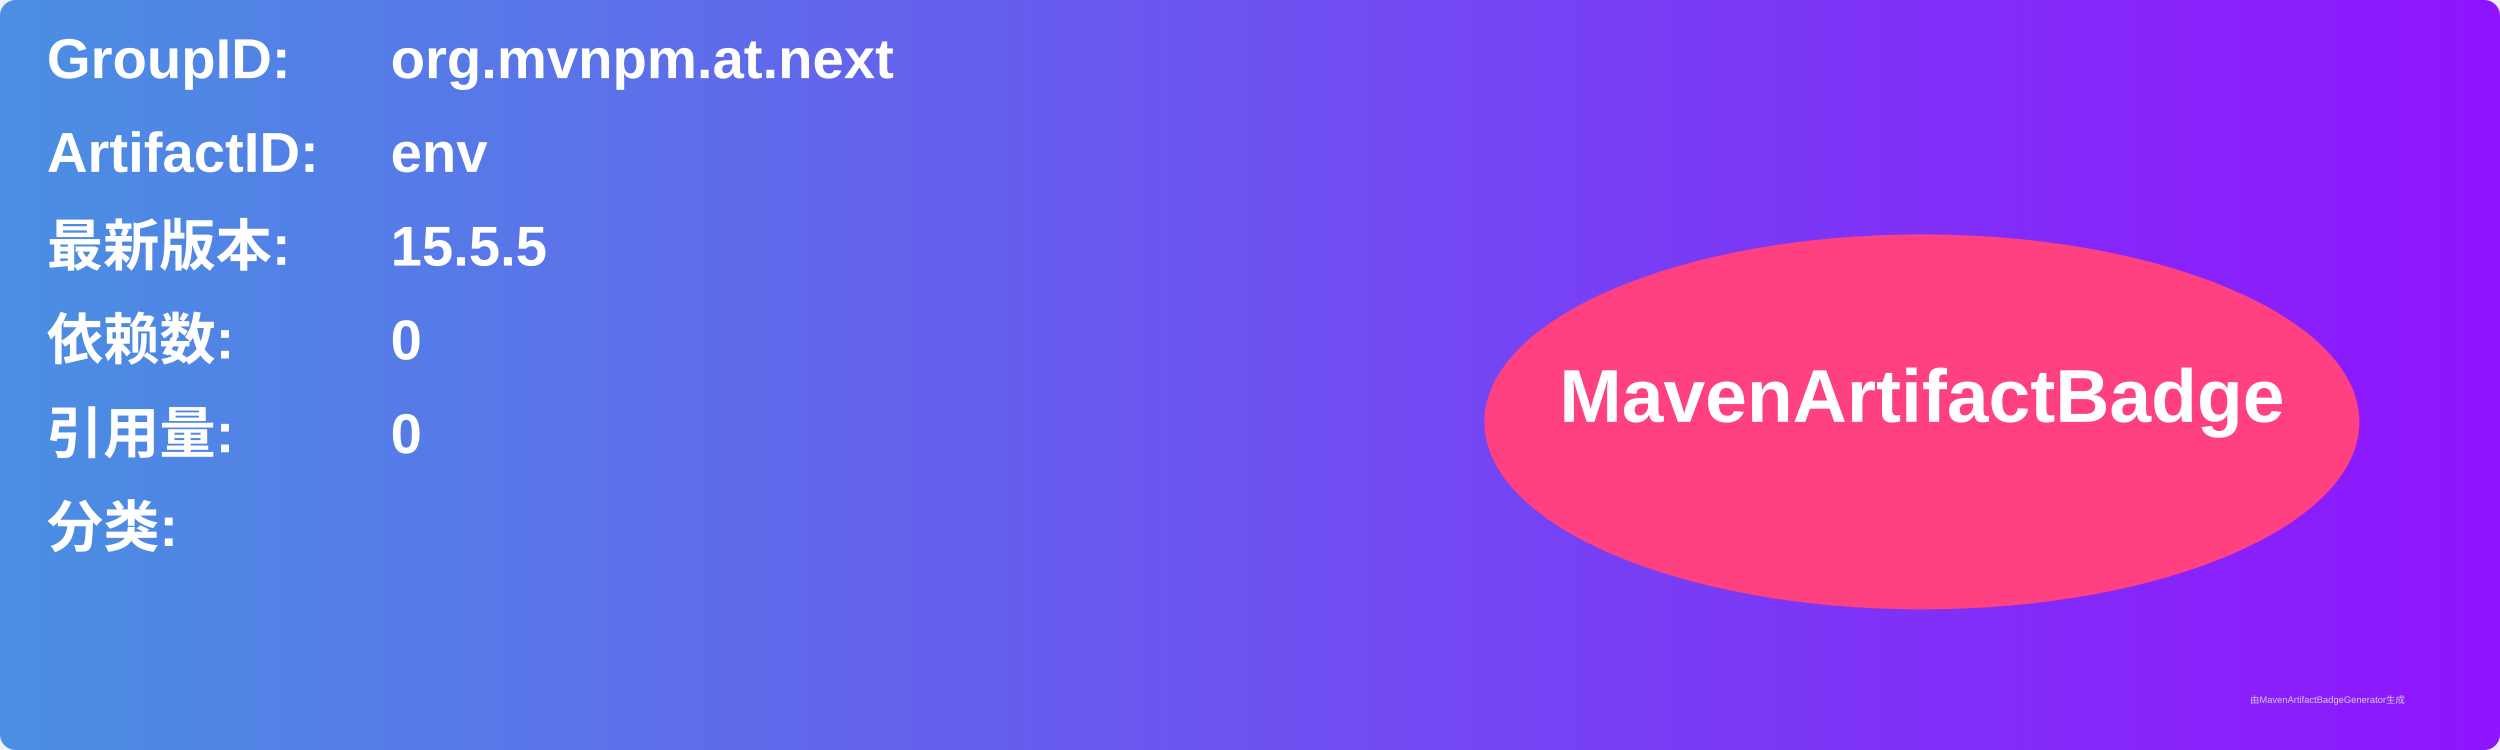
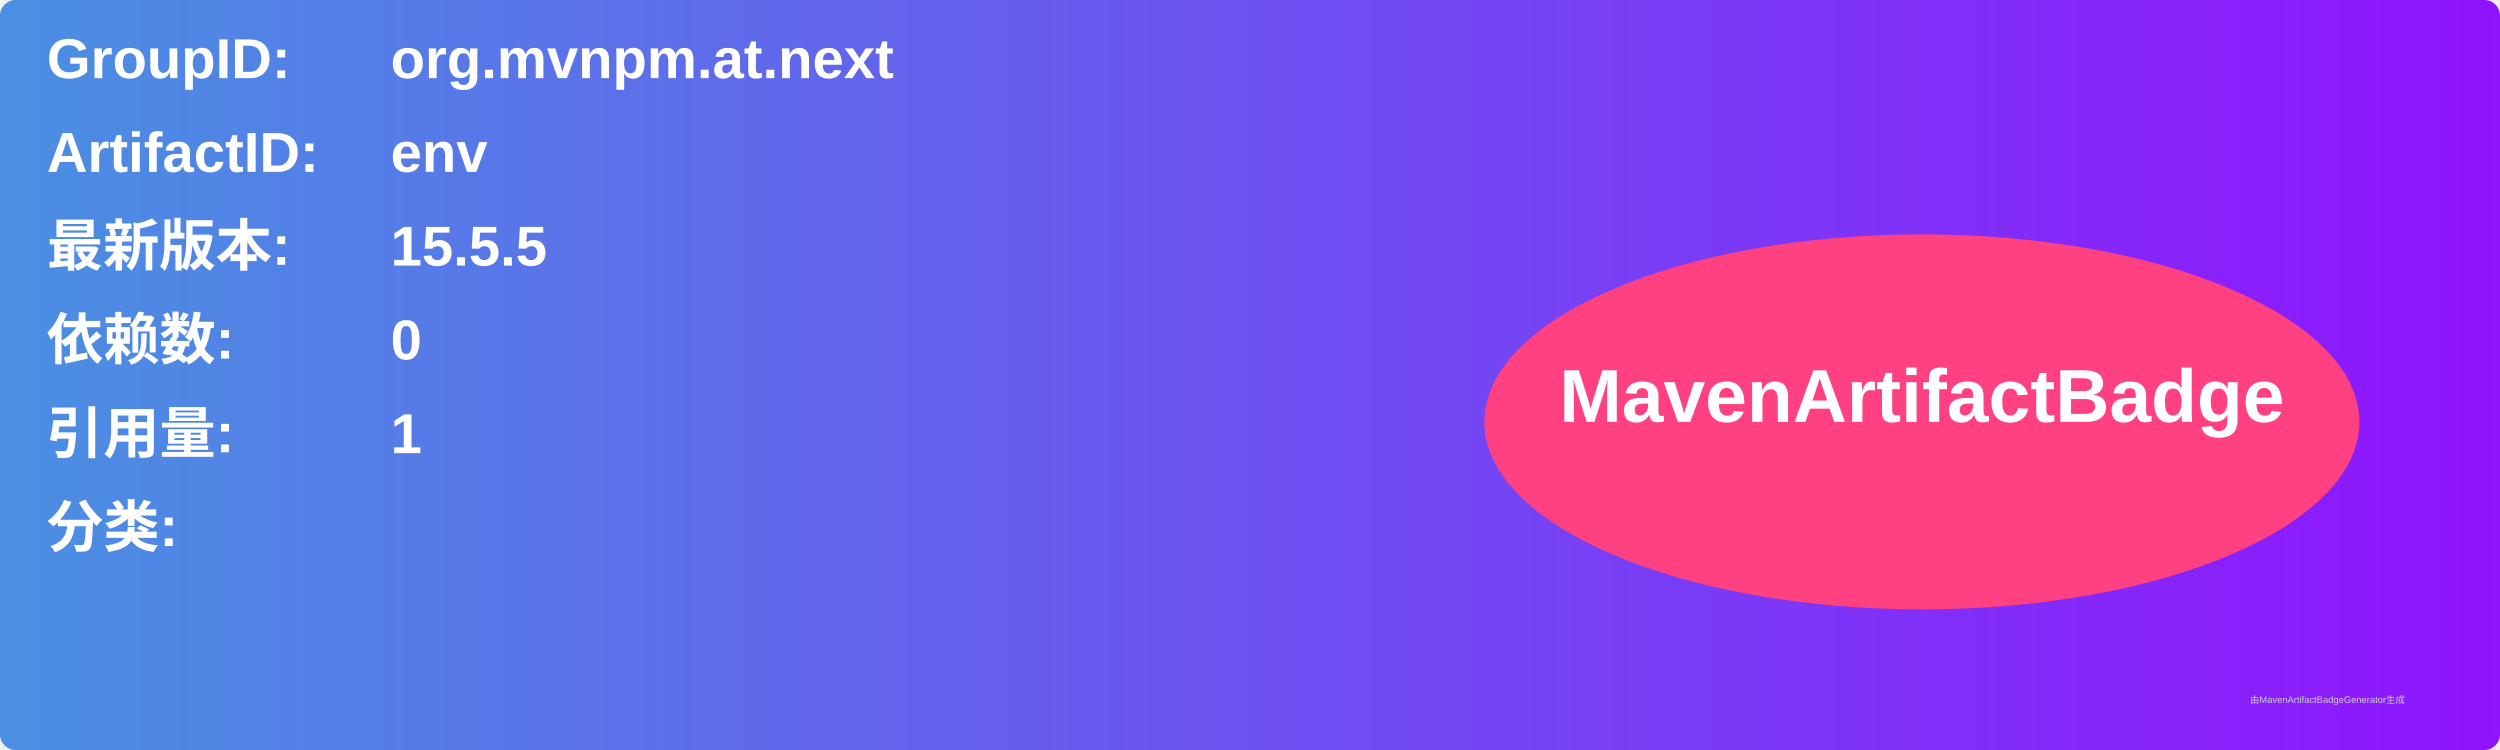
<svg xmlns="http://www.w3.org/2000/svg" width="800" height="240" viewBox="0 0 800 240">
  <linearGradient id="grad" x1="0%" y1="0%" x2="100%" y2="0%">
    <stop offset="0%" stop-color="#4a90e2" />
    <stop offset="100%" stop-color="#9013fe" />
  </linearGradient>
  <rect width="100%" height="100%" rx="5" ry="5" fill="url(#grad)" />
  <g transform="translate(15, 15)">
    <text x="0" y="10" font-family="Arial" font-size="18" fill="white" font-weight="bold" width="260">GroupID:</text>
    <text x="110" y="10" font-family="Arial" font-size="18" fill="white" font-weight="bold" width="460">org.mvnpm.at.next</text>
    <text x="0" y="40" font-family="Arial" font-size="18" fill="white" font-weight="bold" width="260">ArtifactID:</text>
    <text x="110" y="40" font-family="Arial" font-size="18" fill="white" font-weight="bold" width="460">env</text>
    <text x="0" y="70" font-family="Arial" font-size="18" fill="white" font-weight="bold">最新版本:</text>
    <text x="110" y="70" font-family="Arial" font-size="18" fill="white" font-weight="bold">
      <tspan font-weight="bold">15.5.5</tspan>
    </text>
    <text x="0" y="100" font-family="Arial" font-size="18" fill="white" font-weight="bold">依赖数: </text>
    <text x="110" y="100" font-family="Arial" font-size="18" fill="white">
      <tspan font-weight="bold">0</tspan>
    </text>
    <text x="0" y="130" font-family="Arial" font-size="18" fill="white" font-weight="bold">引用量: </text>
    <text x="110" y="130" font-family="Arial" font-size="18" fill="white">
-       <tspan font-weight="bold">0</tspan>
+       <tspan font-weight="bold">1</tspan>
    </text>
    <text x="0" y="160" font-family="Arial" font-size="18" fill="white" font-weight="bold">分类:</text>
    <text x="10" y="190" font-family="Arial" font-size="10" fill="white">
      <tspan font-weight="bold" />
    </text>
    <ellipse cx="600" cy="120" rx="140" ry="60" fill="#ff4081" />
    <text x="600" y="120" text-anchor="middle" font-family="Arial" font-size="24" fill="white" font-weight="bold">MavenArtifactBadge</text>
  </g>
  <text x="720" y="225" font-family="Arial" font-size="3" fill="#d0d0d0">由MavenArtifactBadgeGenerator生成</text>
</svg>
